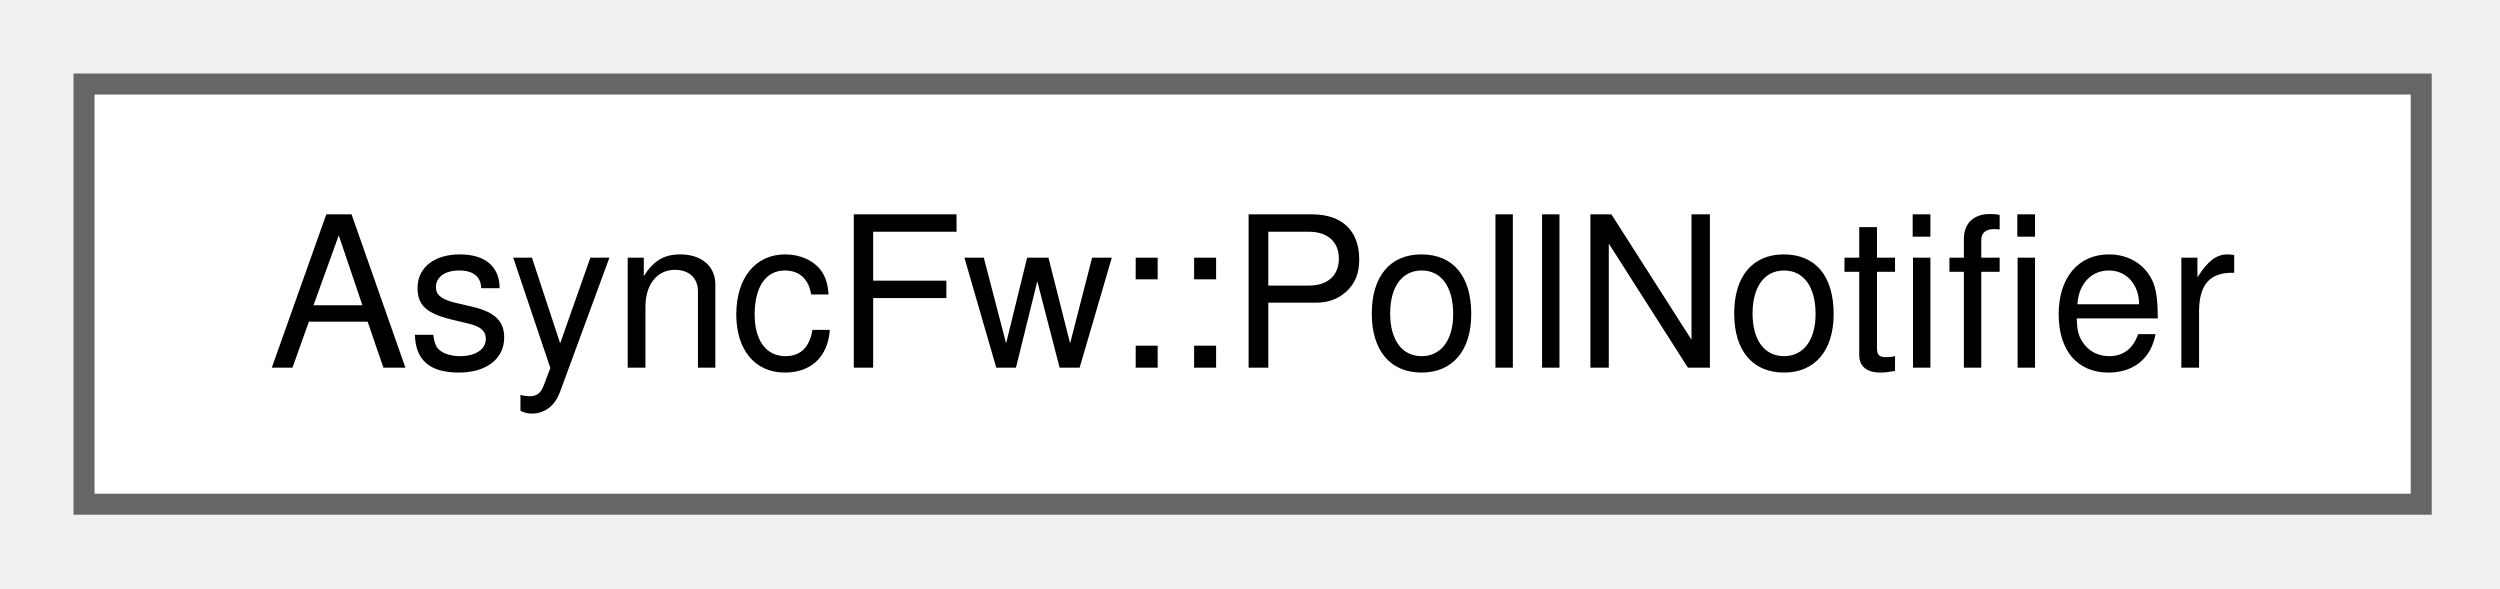
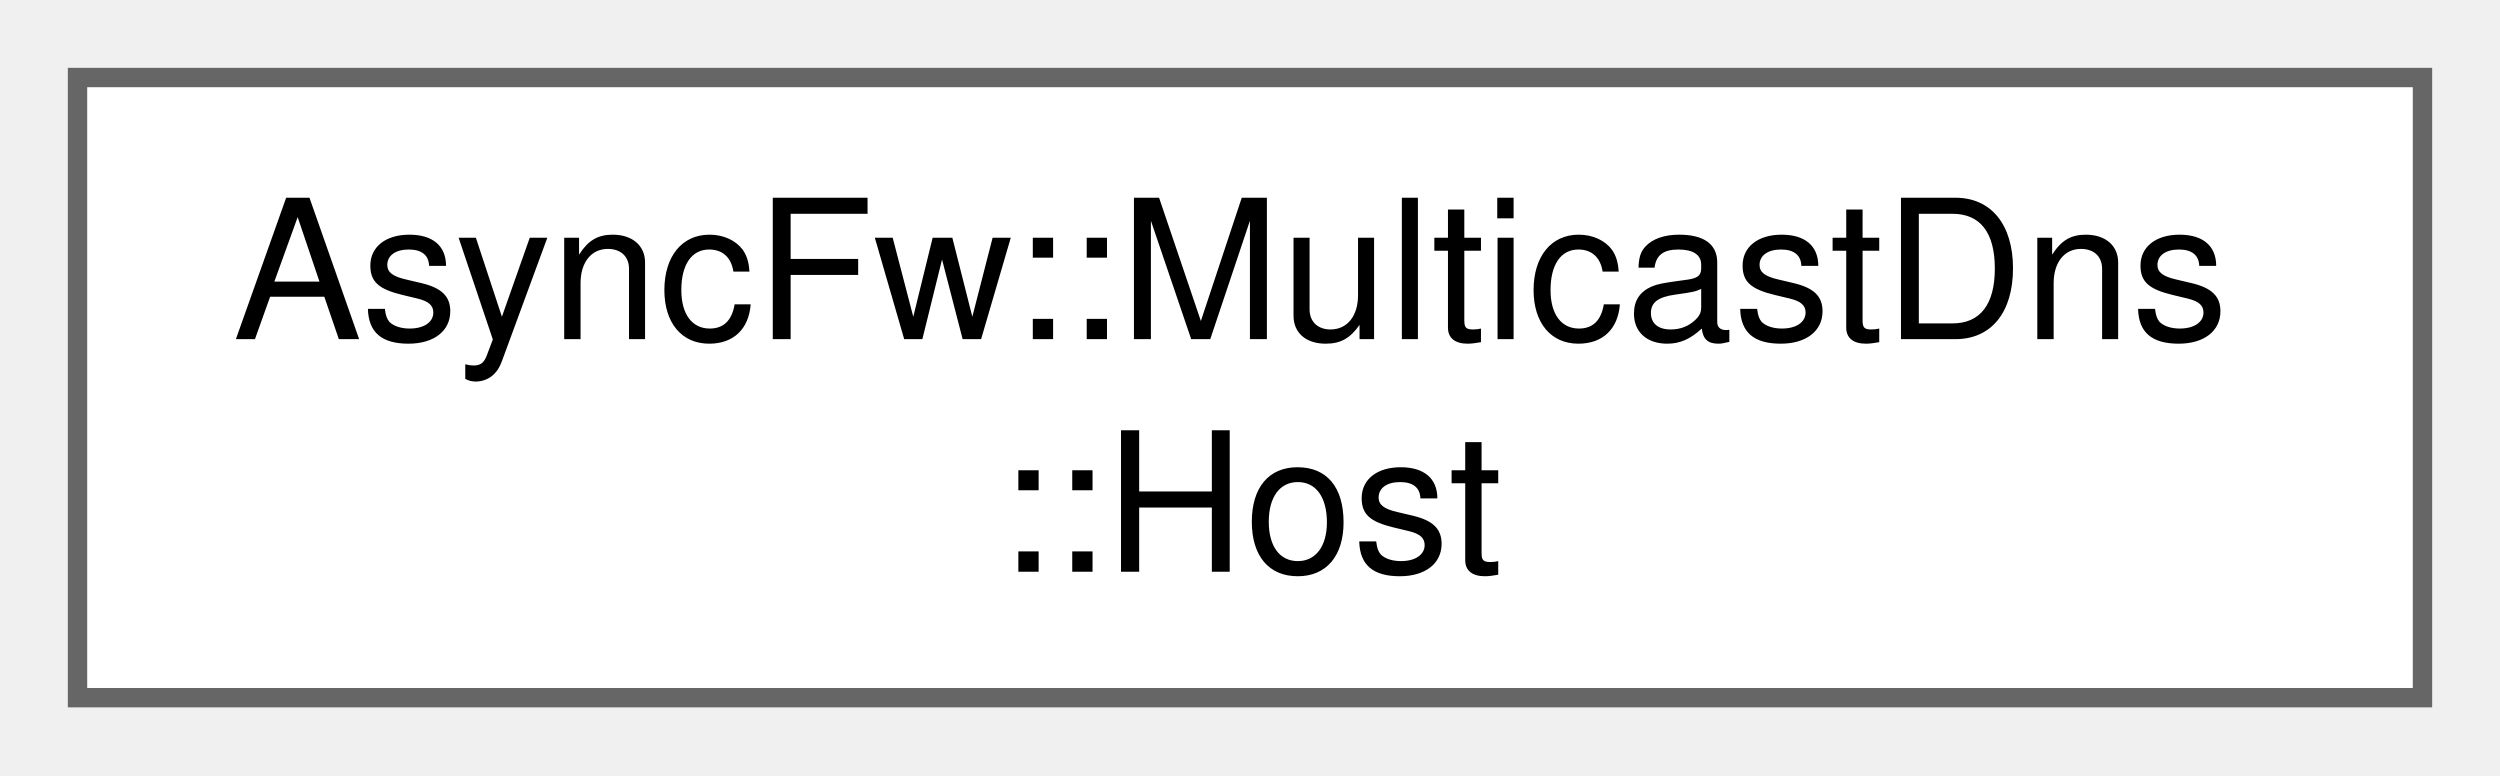
- <svg xmlns="http://www.w3.org/2000/svg" xmlns:xlink="http://www.w3.org/1999/xlink" width="119pt" height="28pt" viewBox="0.00 0.00 119.00 28.00">
-   <g id="graph0" class="graph" transform="scale(1 1) rotate(0) translate(4 24)">
+ <svg xmlns="http://www.w3.org/2000/svg" xmlns:xlink="http://www.w3.org/1999/xlink" width="129pt" height="40pt" viewBox="0.00 0.00 129.00 40.00">
+   <g id="graph0" class="graph" transform="scale(1 1) rotate(0) translate(4 36)">
    <g id="Node000000" class="node">
      <g id="a_Node000000">
-         <a xlink:href="classAsyncFw_1_1PollNotifier.html" target="_top" xlink:title="The PollNotifier class Example:">
-           <polygon fill="white" stroke="#666666" points="111.25,-20 0,-20 0,0 111.25,0 111.25,-20" />
-           <text xml:space="preserve" text-anchor="middle" x="55.62" y="-6.5" font-family="Helvetica,sans-Serif" font-size="10.00">AsyncFw::PollNotifier</text>
+         <a xlink:href="structAsyncFw_1_1MulticastDns_1_1Host.html" target="_top" xlink:title="Represents a discovered network node or service instance.">
+           <polygon fill="white" stroke="#666666" points="121,-32 0,-32 0,0 121,0 121,-32" />
+           <text xml:space="preserve" text-anchor="start" x="8" y="-18.5" font-family="Helvetica,sans-Serif" font-size="10.00">AsyncFw::MulticastDns</text>
+           <text xml:space="preserve" text-anchor="middle" x="60.5" y="-6.5" font-family="Helvetica,sans-Serif" font-size="10.00">::Host</text>
        </a>
      </g>
    </g>
  </g>
</svg>
